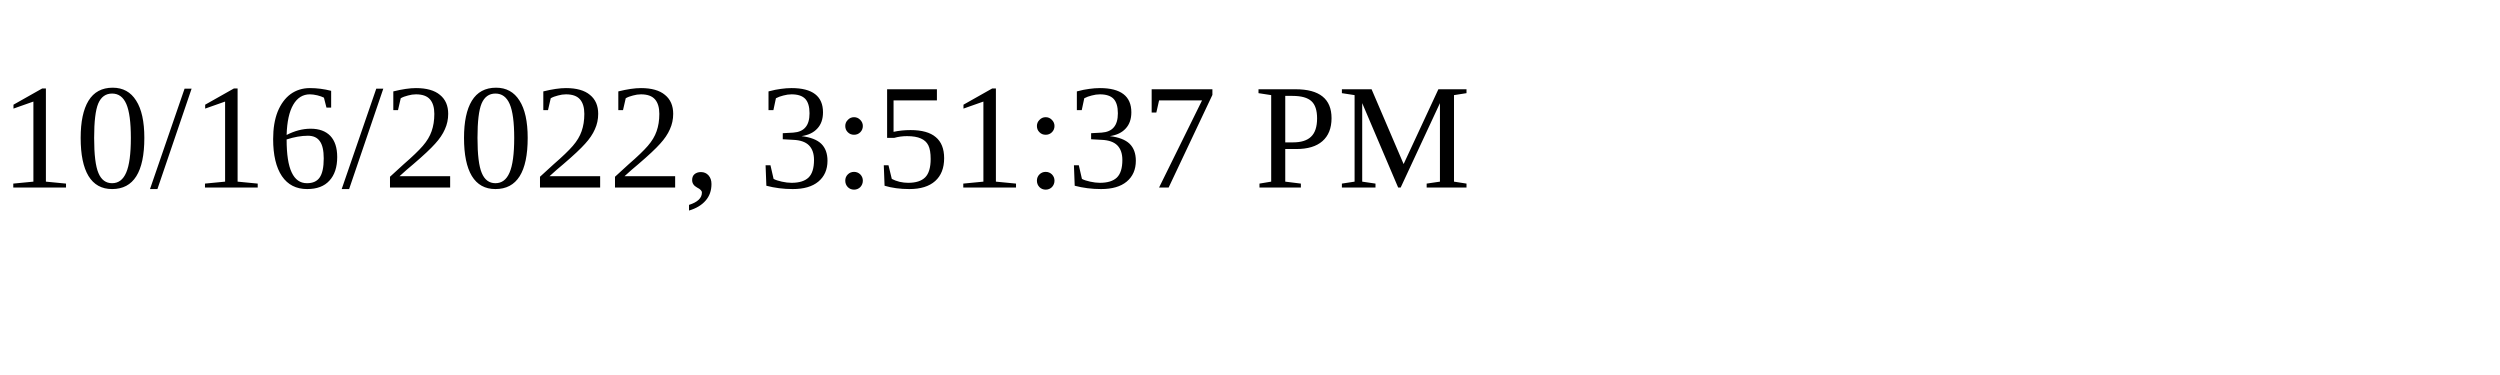
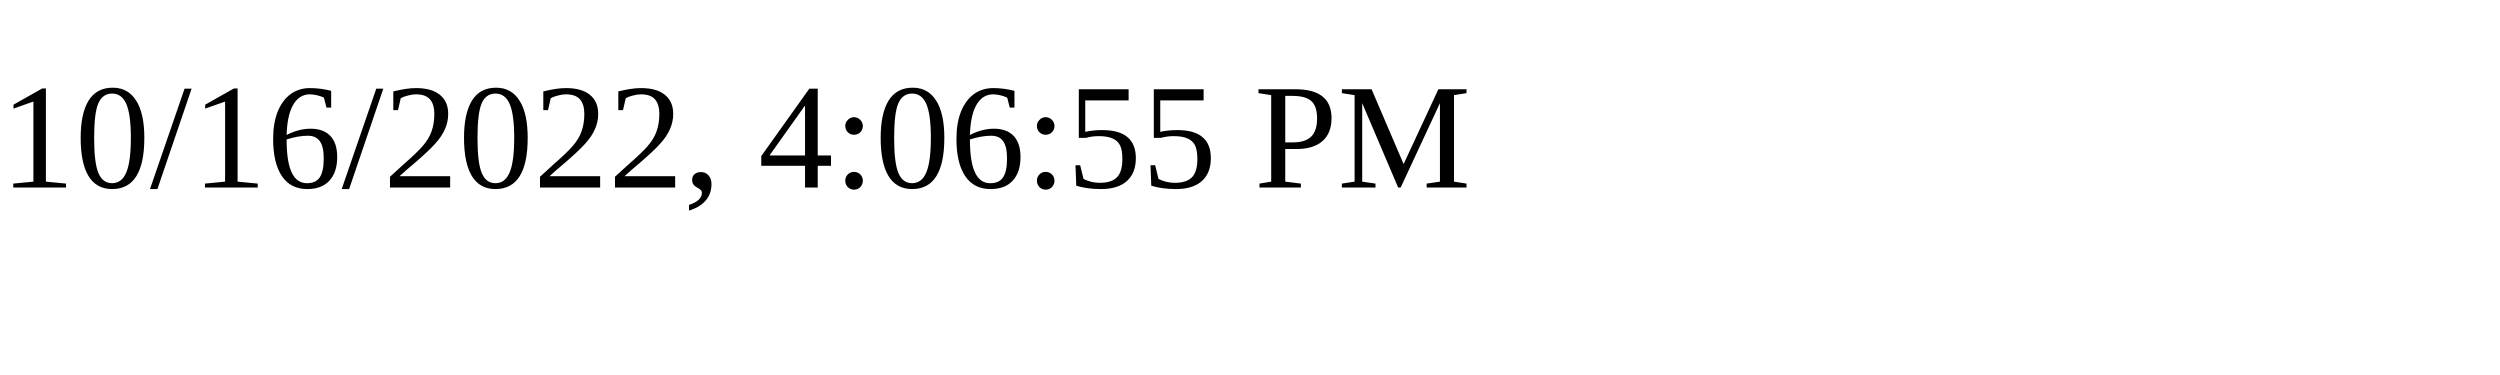
<svg xmlns="http://www.w3.org/2000/svg" height="30" width="200">
-   <text x="0" y="15">10/16/2022, 3:51:37 PM</text>
+   <text x="0" y="15">10/16/2022, 4:06:55 PM</text>
</svg>
